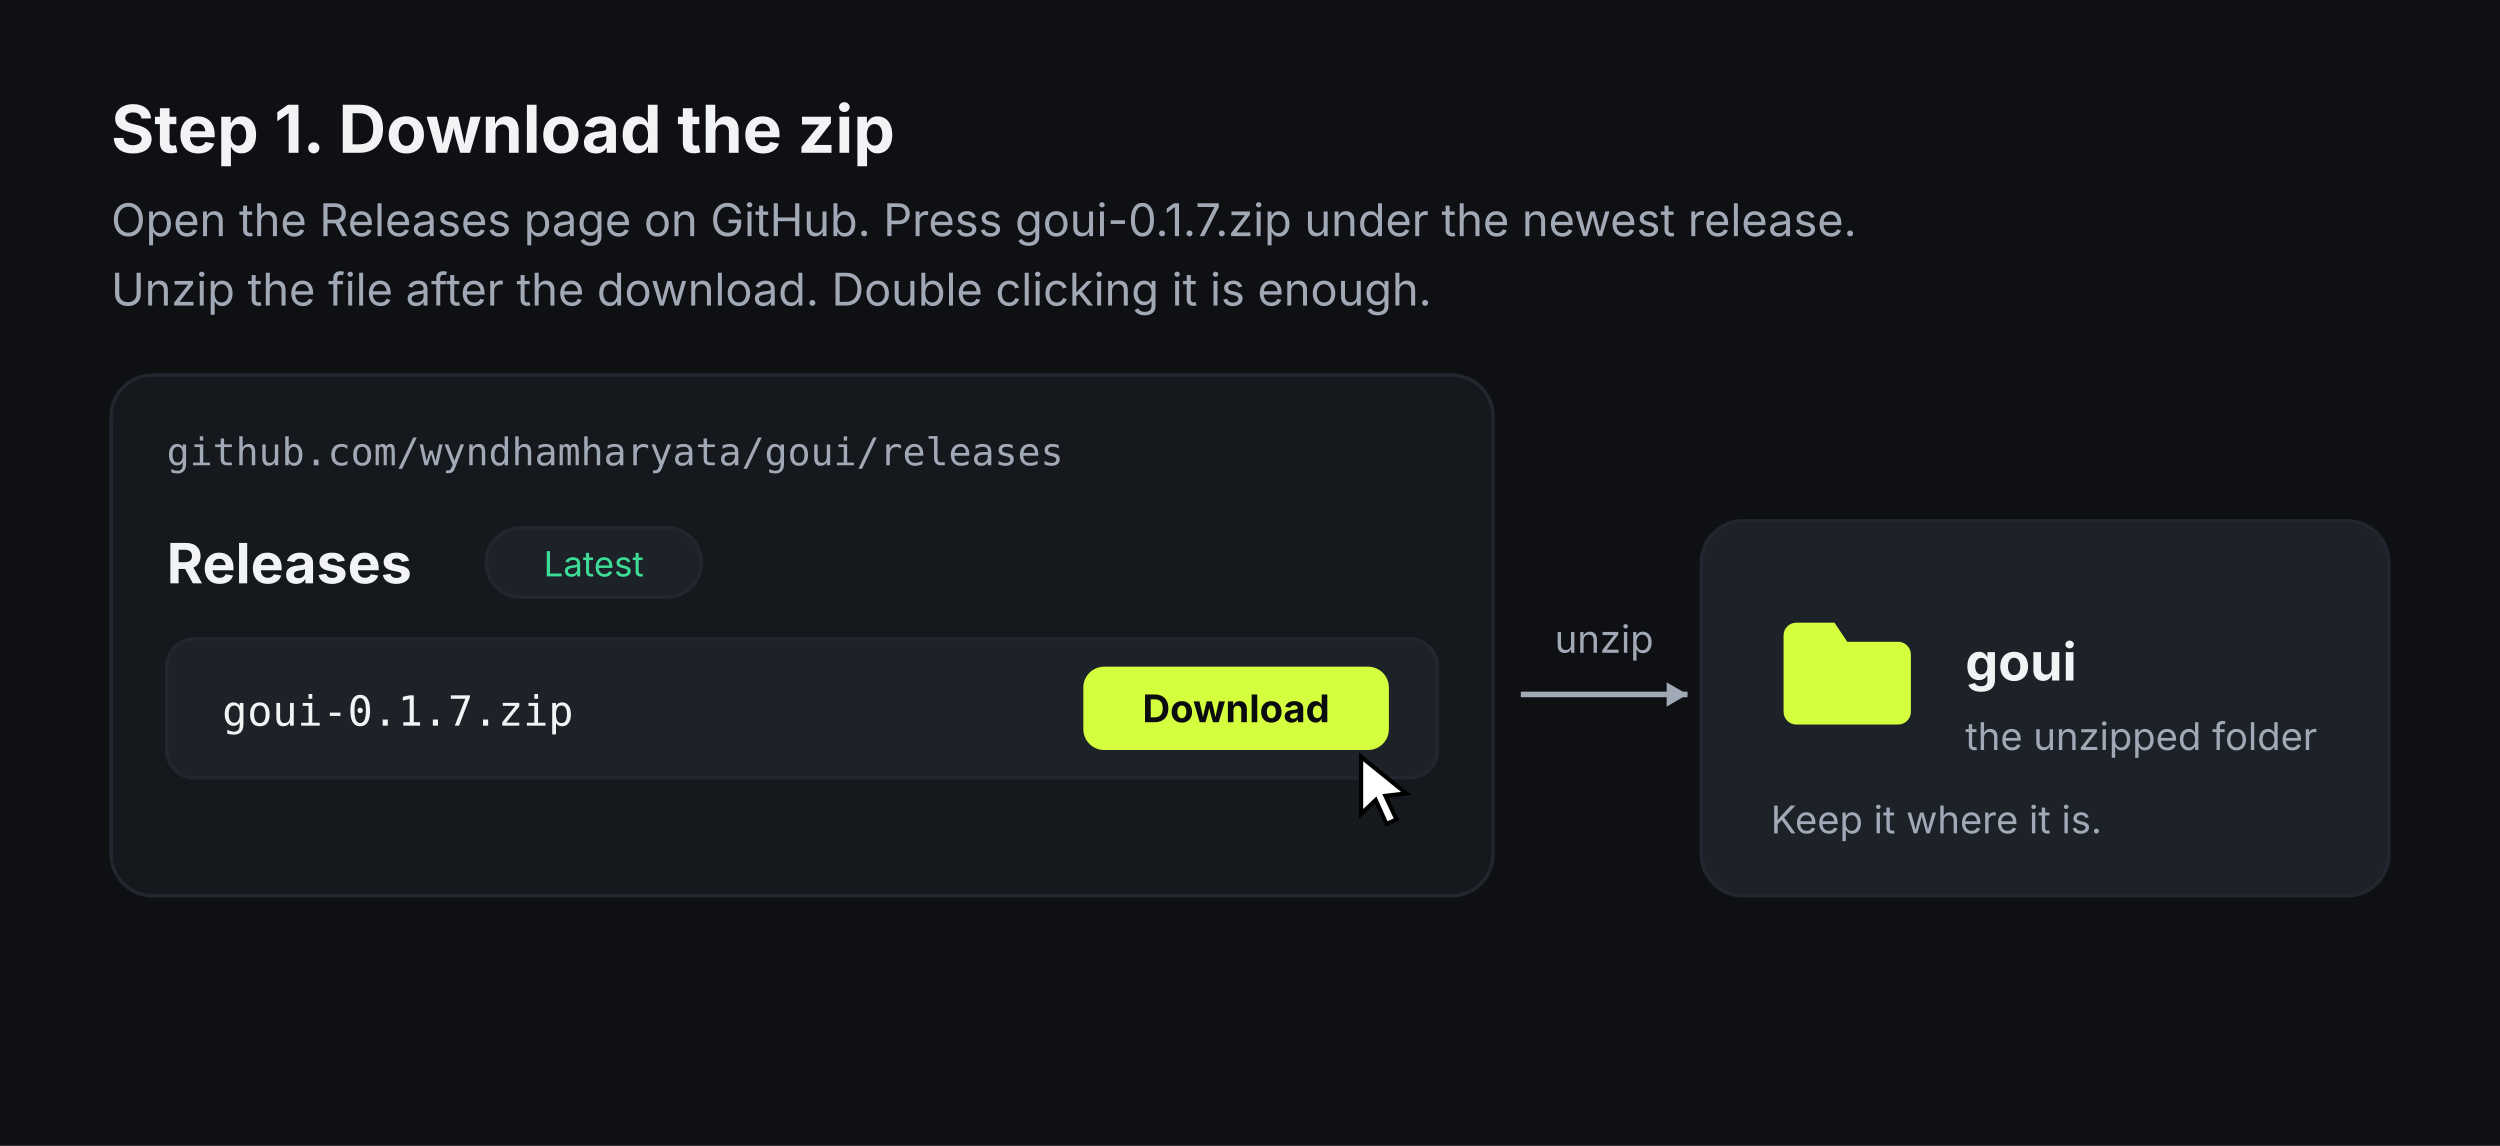
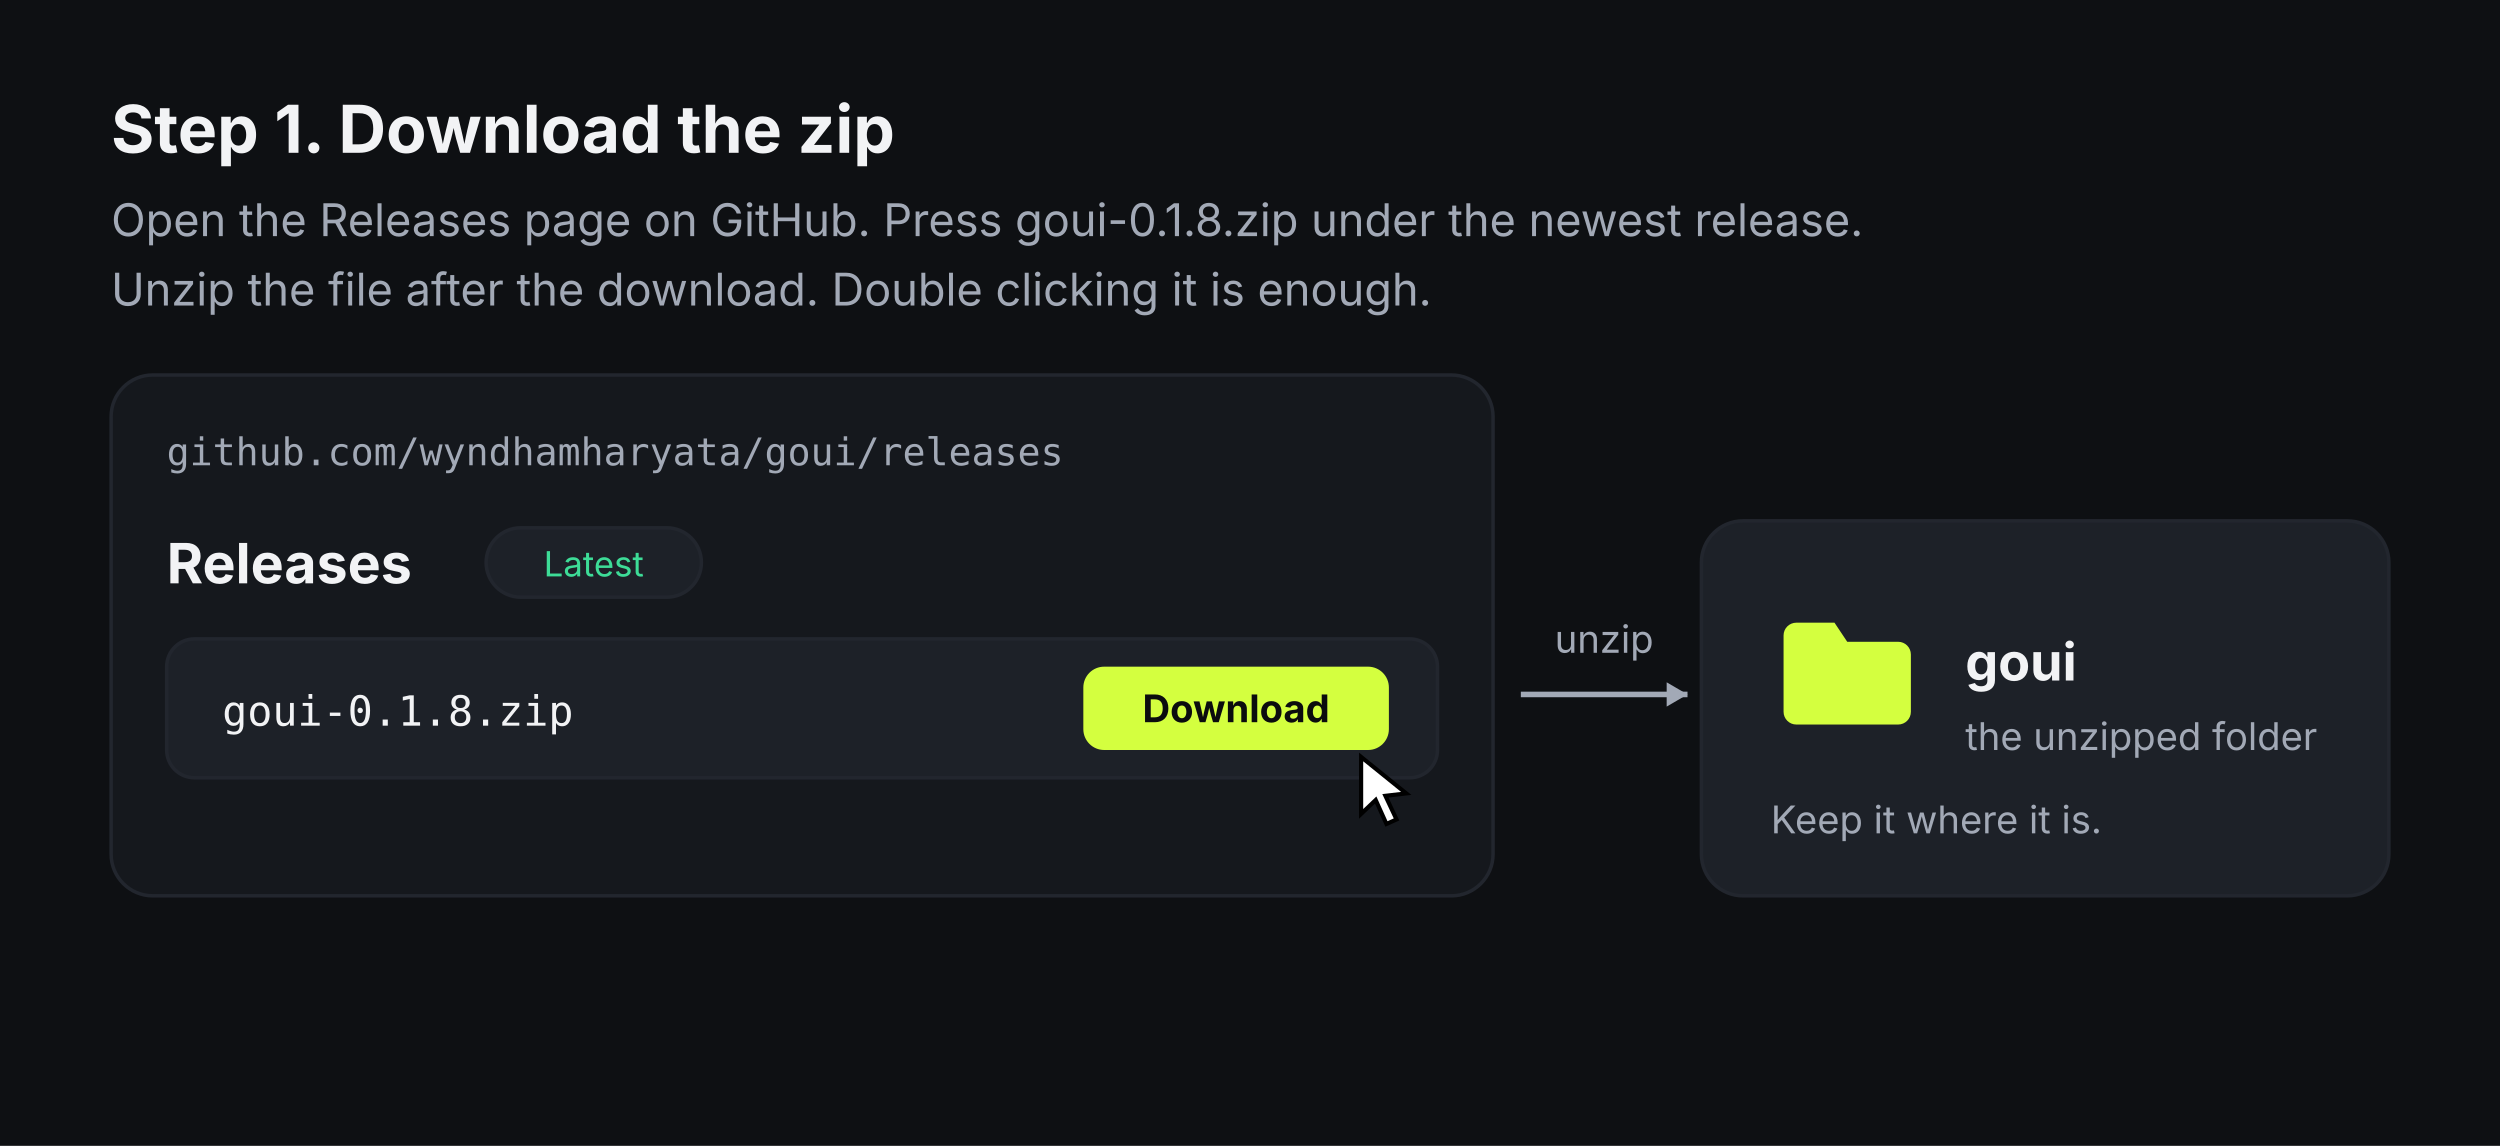
<svg xmlns="http://www.w3.org/2000/svg" width="720" height="330" viewBox="0 0 720 330" role="img">
  <defs>
    <linearGradient id="tile" x1="0" y1="0" x2="0" y2="1">
      <stop offset="0" stop-color="#4a7ae0" />
      <stop offset="1" stop-color="#8f52d8" />
    </linearGradient>
  </defs>
  <rect width="720" height="330" fill="#0e1013" />
  <text x="32" y="44" font-family="-apple-system, BlinkMacSystemFont, 'Inter', 'Helvetica Neue', 'Segoe UI', Roboto, sans-serif" font-size="19" font-weight="700" fill="#f2f3f5" text-anchor="start">Step 1. Download the zip</text>
-   <text x="32" y="68" font-family="-apple-system, BlinkMacSystemFont, 'Inter', 'Helvetica Neue', 'Segoe UI', Roboto, sans-serif" font-size="13" font-weight="400" fill="#a2a9b6" text-anchor="start">Open the Releases page on GitHub. Press goui-0.1.7.zip under the newest release.</text>
+   <text x="32" y="68" font-family="-apple-system, BlinkMacSystemFont, 'Inter', 'Helvetica Neue', 'Segoe UI', Roboto, sans-serif" font-size="13" font-weight="400" fill="#a2a9b6" text-anchor="start">Open the Releases page on GitHub. Press goui-0.1.8.zip under the newest release.</text>
  <text x="32" y="88" font-family="-apple-system, BlinkMacSystemFont, 'Inter', 'Helvetica Neue', 'Segoe UI', Roboto, sans-serif" font-size="13" font-weight="400" fill="#a2a9b6" text-anchor="start">Unzip the file after the download. Double clicking it is enough.</text>
  <rect x="32" y="108" width="398" height="150" rx="12" fill="#15181d" stroke="#22262e" stroke-width="1" />
  <text x="48" y="134" font-family="'SF Mono', Menlo, Consolas, monospace" font-size="11" font-weight="400" fill="#a2a9b6" text-anchor="start">github.com/wyndhamharyata/goui/releases</text>
  <text x="48" y="168" font-family="-apple-system, BlinkMacSystemFont, 'Inter', 'Helvetica Neue', 'Segoe UI', Roboto, sans-serif" font-size="16" font-weight="700" fill="#f2f3f5" text-anchor="start">Releases</text>
  <rect x="140" y="152" width="62" height="20" rx="10" fill="#1d2128" stroke="#22262e" stroke-width="1" />
  <text x="171" y="166" font-family="-apple-system, BlinkMacSystemFont, 'Inter', 'Helvetica Neue', 'Segoe UI', Roboto, sans-serif" font-size="10" font-weight="400" fill="#3ddc97" text-anchor="middle">Latest</text>
  <rect x="48" y="184" width="366" height="40" rx="8" fill="#1d2128" stroke="#22262e" stroke-width="1" />
-   <text x="64" y="209" font-family="'SF Mono', Menlo, Consolas, monospace" font-size="12" font-weight="400" fill="#f2f3f5" text-anchor="start">goui-0.1.7.zip</text>
+   <text x="64" y="209" font-family="'SF Mono', Menlo, Consolas, monospace" font-size="12" font-weight="400" fill="#f2f3f5" text-anchor="start">goui-0.1.8.zip</text>
  <rect x="312" y="192" width="88" height="24" rx="6" fill="#d4ff3f" />
  <text x="356" y="208" font-family="-apple-system, BlinkMacSystemFont, 'Inter', 'Helvetica Neue', 'Segoe UI', Roboto, sans-serif" font-size="11" font-weight="700" fill="#0b0c0e" text-anchor="middle">Download</text>
  <g transform="translate(392 218)">
    <path d="M0 0 l13 10.5 -6 0.7 3.2 6.8 -2.9 1.3 -3.1-6.9 -4.2 4z" fill="#ffffff" stroke="#000000" stroke-width="1.2" />
  </g>
  <path d="M438 200 H486" stroke="#a2a9b6" stroke-width="1.6" fill="none" />
  <path d="M486 200 l-6 -3.5 v7 z" fill="#a2a9b6" />
  <text x="462" y="188" font-family="-apple-system, BlinkMacSystemFont, 'Inter', 'Helvetica Neue', 'Segoe UI', Roboto, sans-serif" font-size="11" font-weight="400" fill="#a2a9b6" text-anchor="middle">unzip</text>
  <rect x="490" y="150" width="198" height="108" rx="12" fill="#1d2128" stroke="#22262e" stroke-width="1" />
  <g transform="translate(510 172) scale(1.833333)">
    <path fill="#d4ff3f" d="M4 4h6l2 3h8a2 2 0 0 1 2 2v9a2 2 0 0 1-2 2H4a2 2 0 0 1-2-2V6a2 2 0 0 1 2-2z" />
  </g>
  <text x="566" y="196" font-family="-apple-system, BlinkMacSystemFont, 'Inter', 'Helvetica Neue', 'Segoe UI', Roboto, sans-serif" font-size="15" font-weight="700" fill="#f2f3f5" text-anchor="start">goui</text>
  <text x="566" y="216" font-family="-apple-system, BlinkMacSystemFont, 'Inter', 'Helvetica Neue', 'Segoe UI', Roboto, sans-serif" font-size="11" font-weight="400" fill="#a2a9b6" text-anchor="start">the unzipped folder</text>
  <text x="510" y="240" font-family="-apple-system, BlinkMacSystemFont, 'Inter', 'Helvetica Neue', 'Segoe UI', Roboto, sans-serif" font-size="11" font-weight="400" fill="#a2a9b6" text-anchor="start">Keep it where it is.</text>
</svg>
